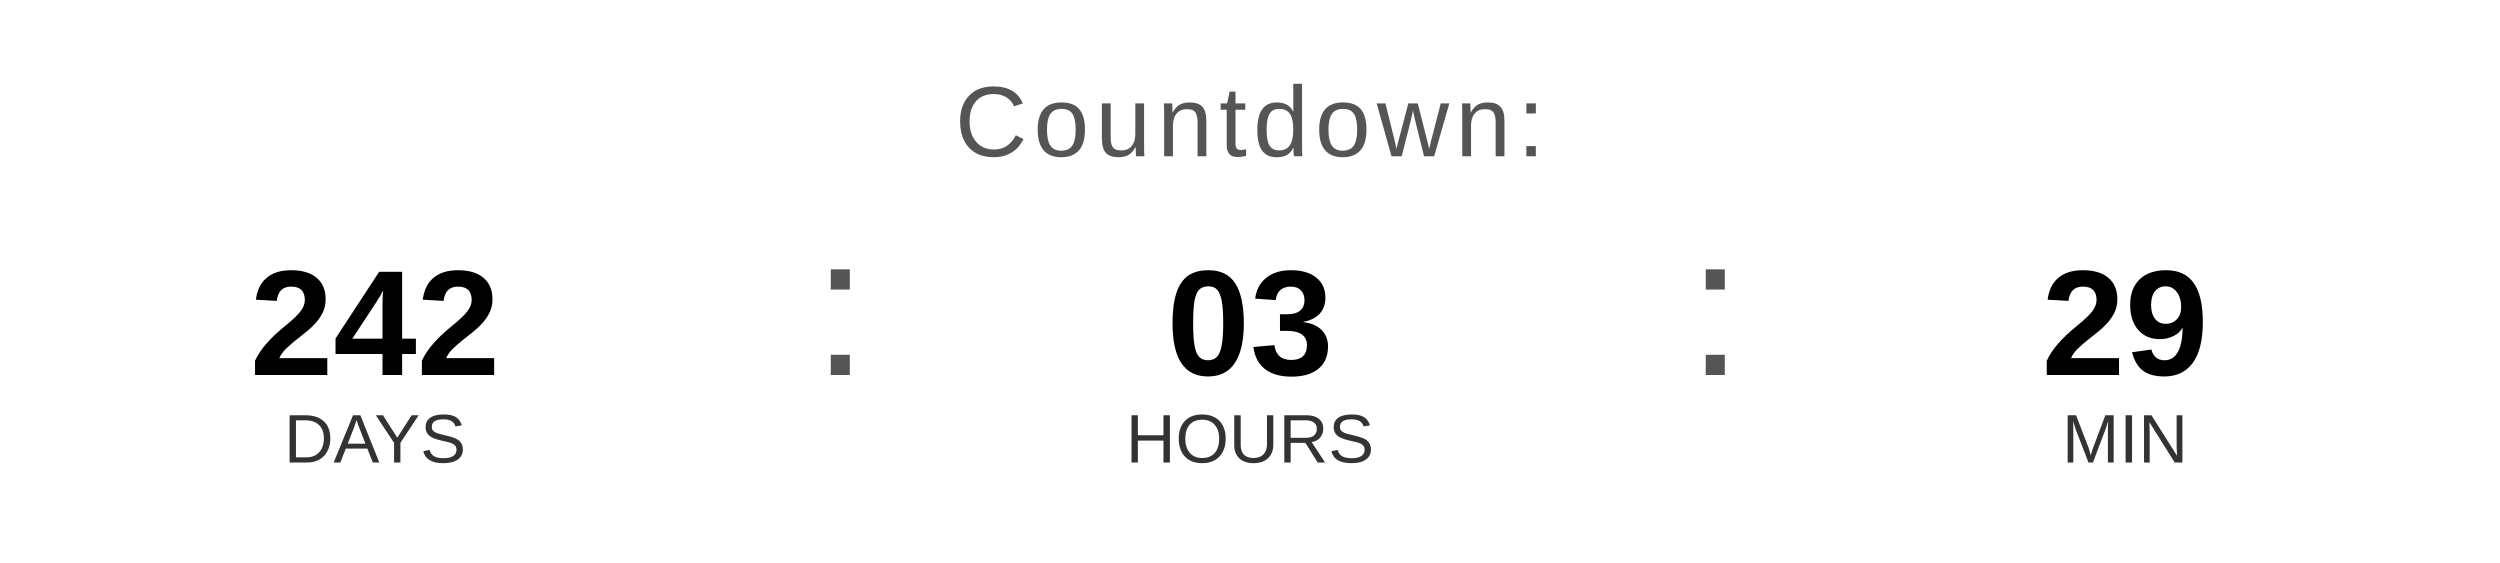
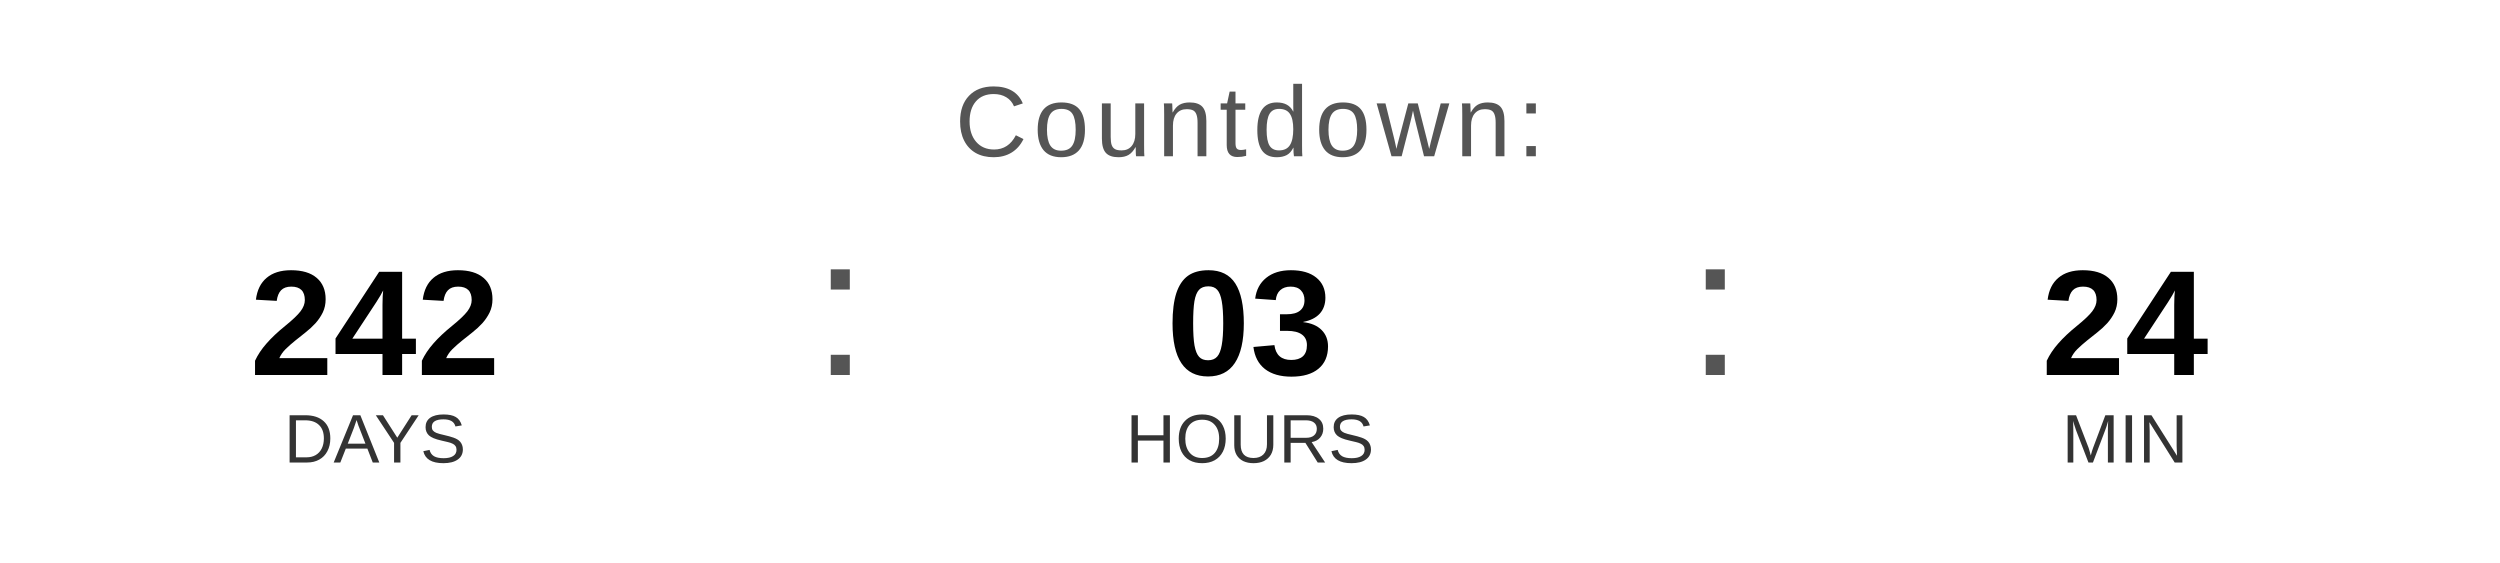
<svg xmlns="http://www.w3.org/2000/svg" width="400" height="90" viewBox="0 0 400 90">
  <text x="200" y="25" font-family="Arial, Helvetica, sans-serif" font-size="16" fill="#555555" text-anchor="middle" letter-spacing="1">
    Countdown:
  </text>
  <text x="60" y="60" font-family="Arial, Helvetica, sans-serif" font-size="24" font-weight="bold" fill="#000000" text-anchor="middle">242</text>
  <text x="60" y="74" font-family="Arial, Helvetica, sans-serif" font-size="11" fill="#333333" text-anchor="middle">DAYS</text>
  <text x="130" y="60" font-family="Arial, sans-serif" font-size="32" fill="#555555">:</text>
  <text x="200" y="60" font-family="Arial, Helvetica, sans-serif" font-size="24" font-weight="bold" fill="#000000" text-anchor="middle">03</text>
  <text x="200" y="74" font-family="Arial, Helvetica, sans-serif" font-size="11" fill="#333333" text-anchor="middle">HOURS</text>
  <text x="270" y="60" font-family="Arial, sans-serif" font-size="32" fill="#555555">:</text>
-   <text x="340" y="60" font-family="Arial, Helvetica, sans-serif" font-size="24" font-weight="bold" fill="#000000" text-anchor="middle">29</text>
+   <text x="340" y="60" font-family="Arial, Helvetica, sans-serif" font-size="24" font-weight="bold" fill="#000000" text-anchor="middle">24</text>
  <text x="340" y="74" font-family="Arial, Helvetica, sans-serif" font-size="11" fill="#333333" text-anchor="middle">MIN</text>
</svg>
